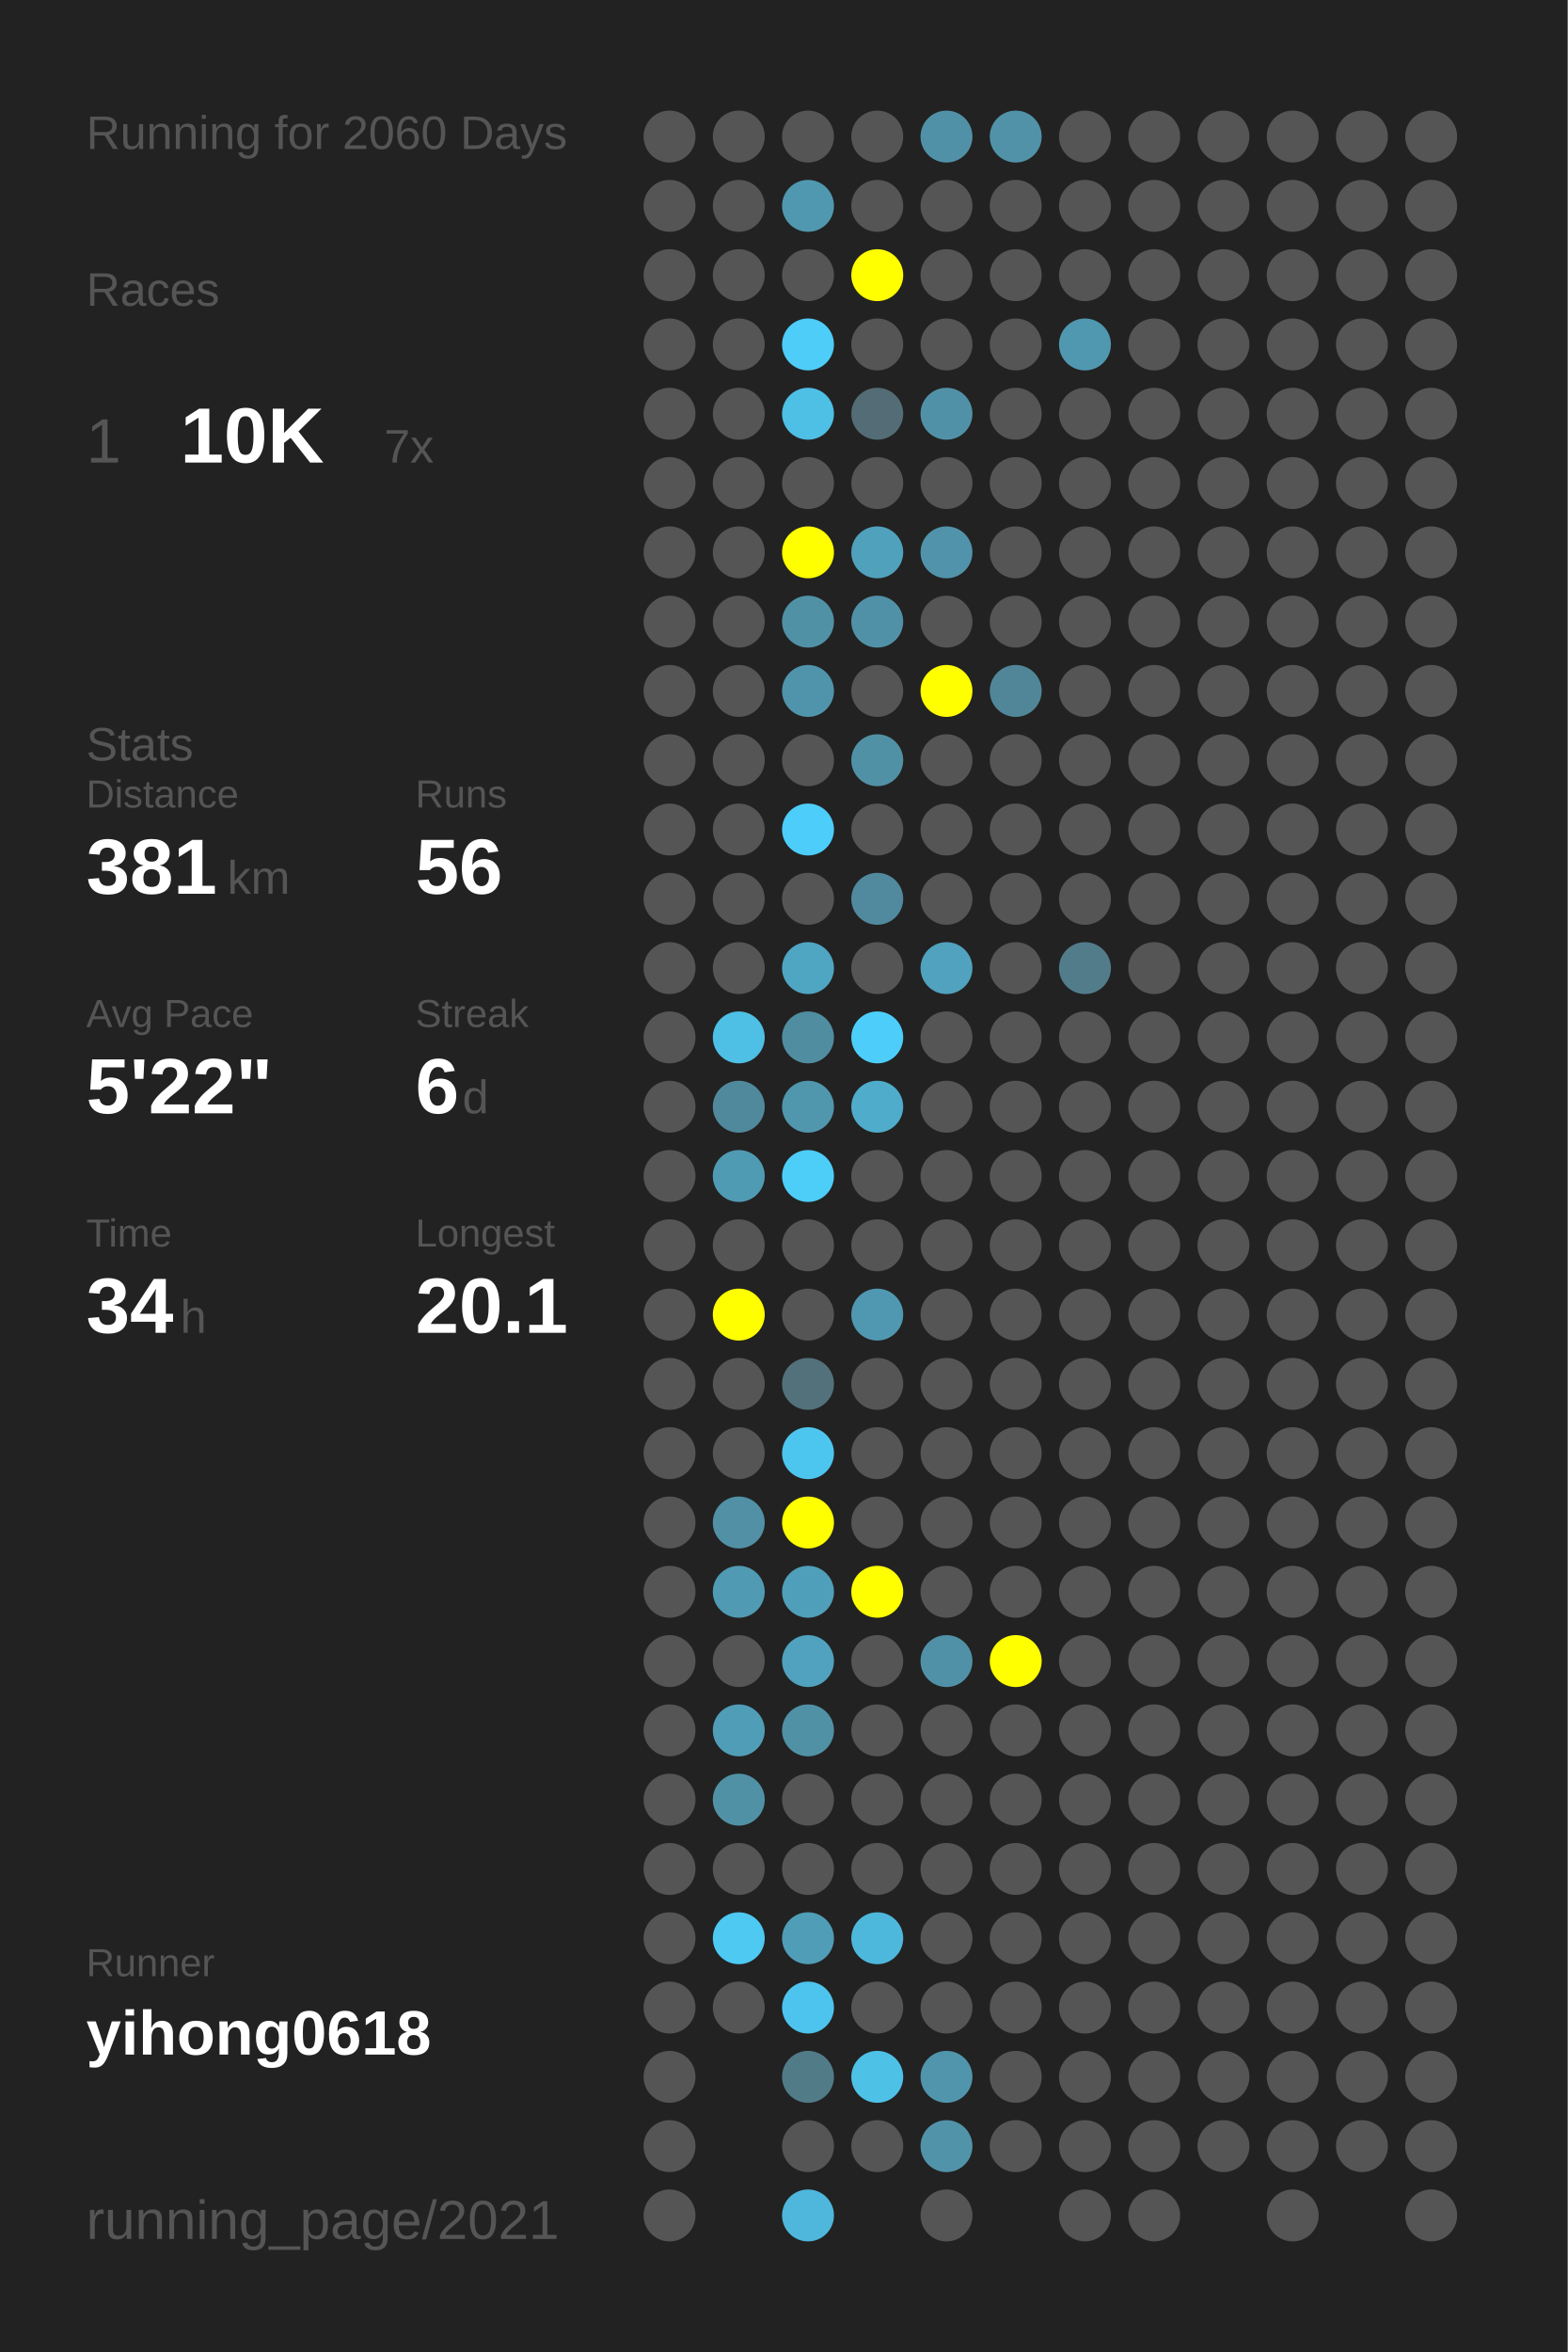
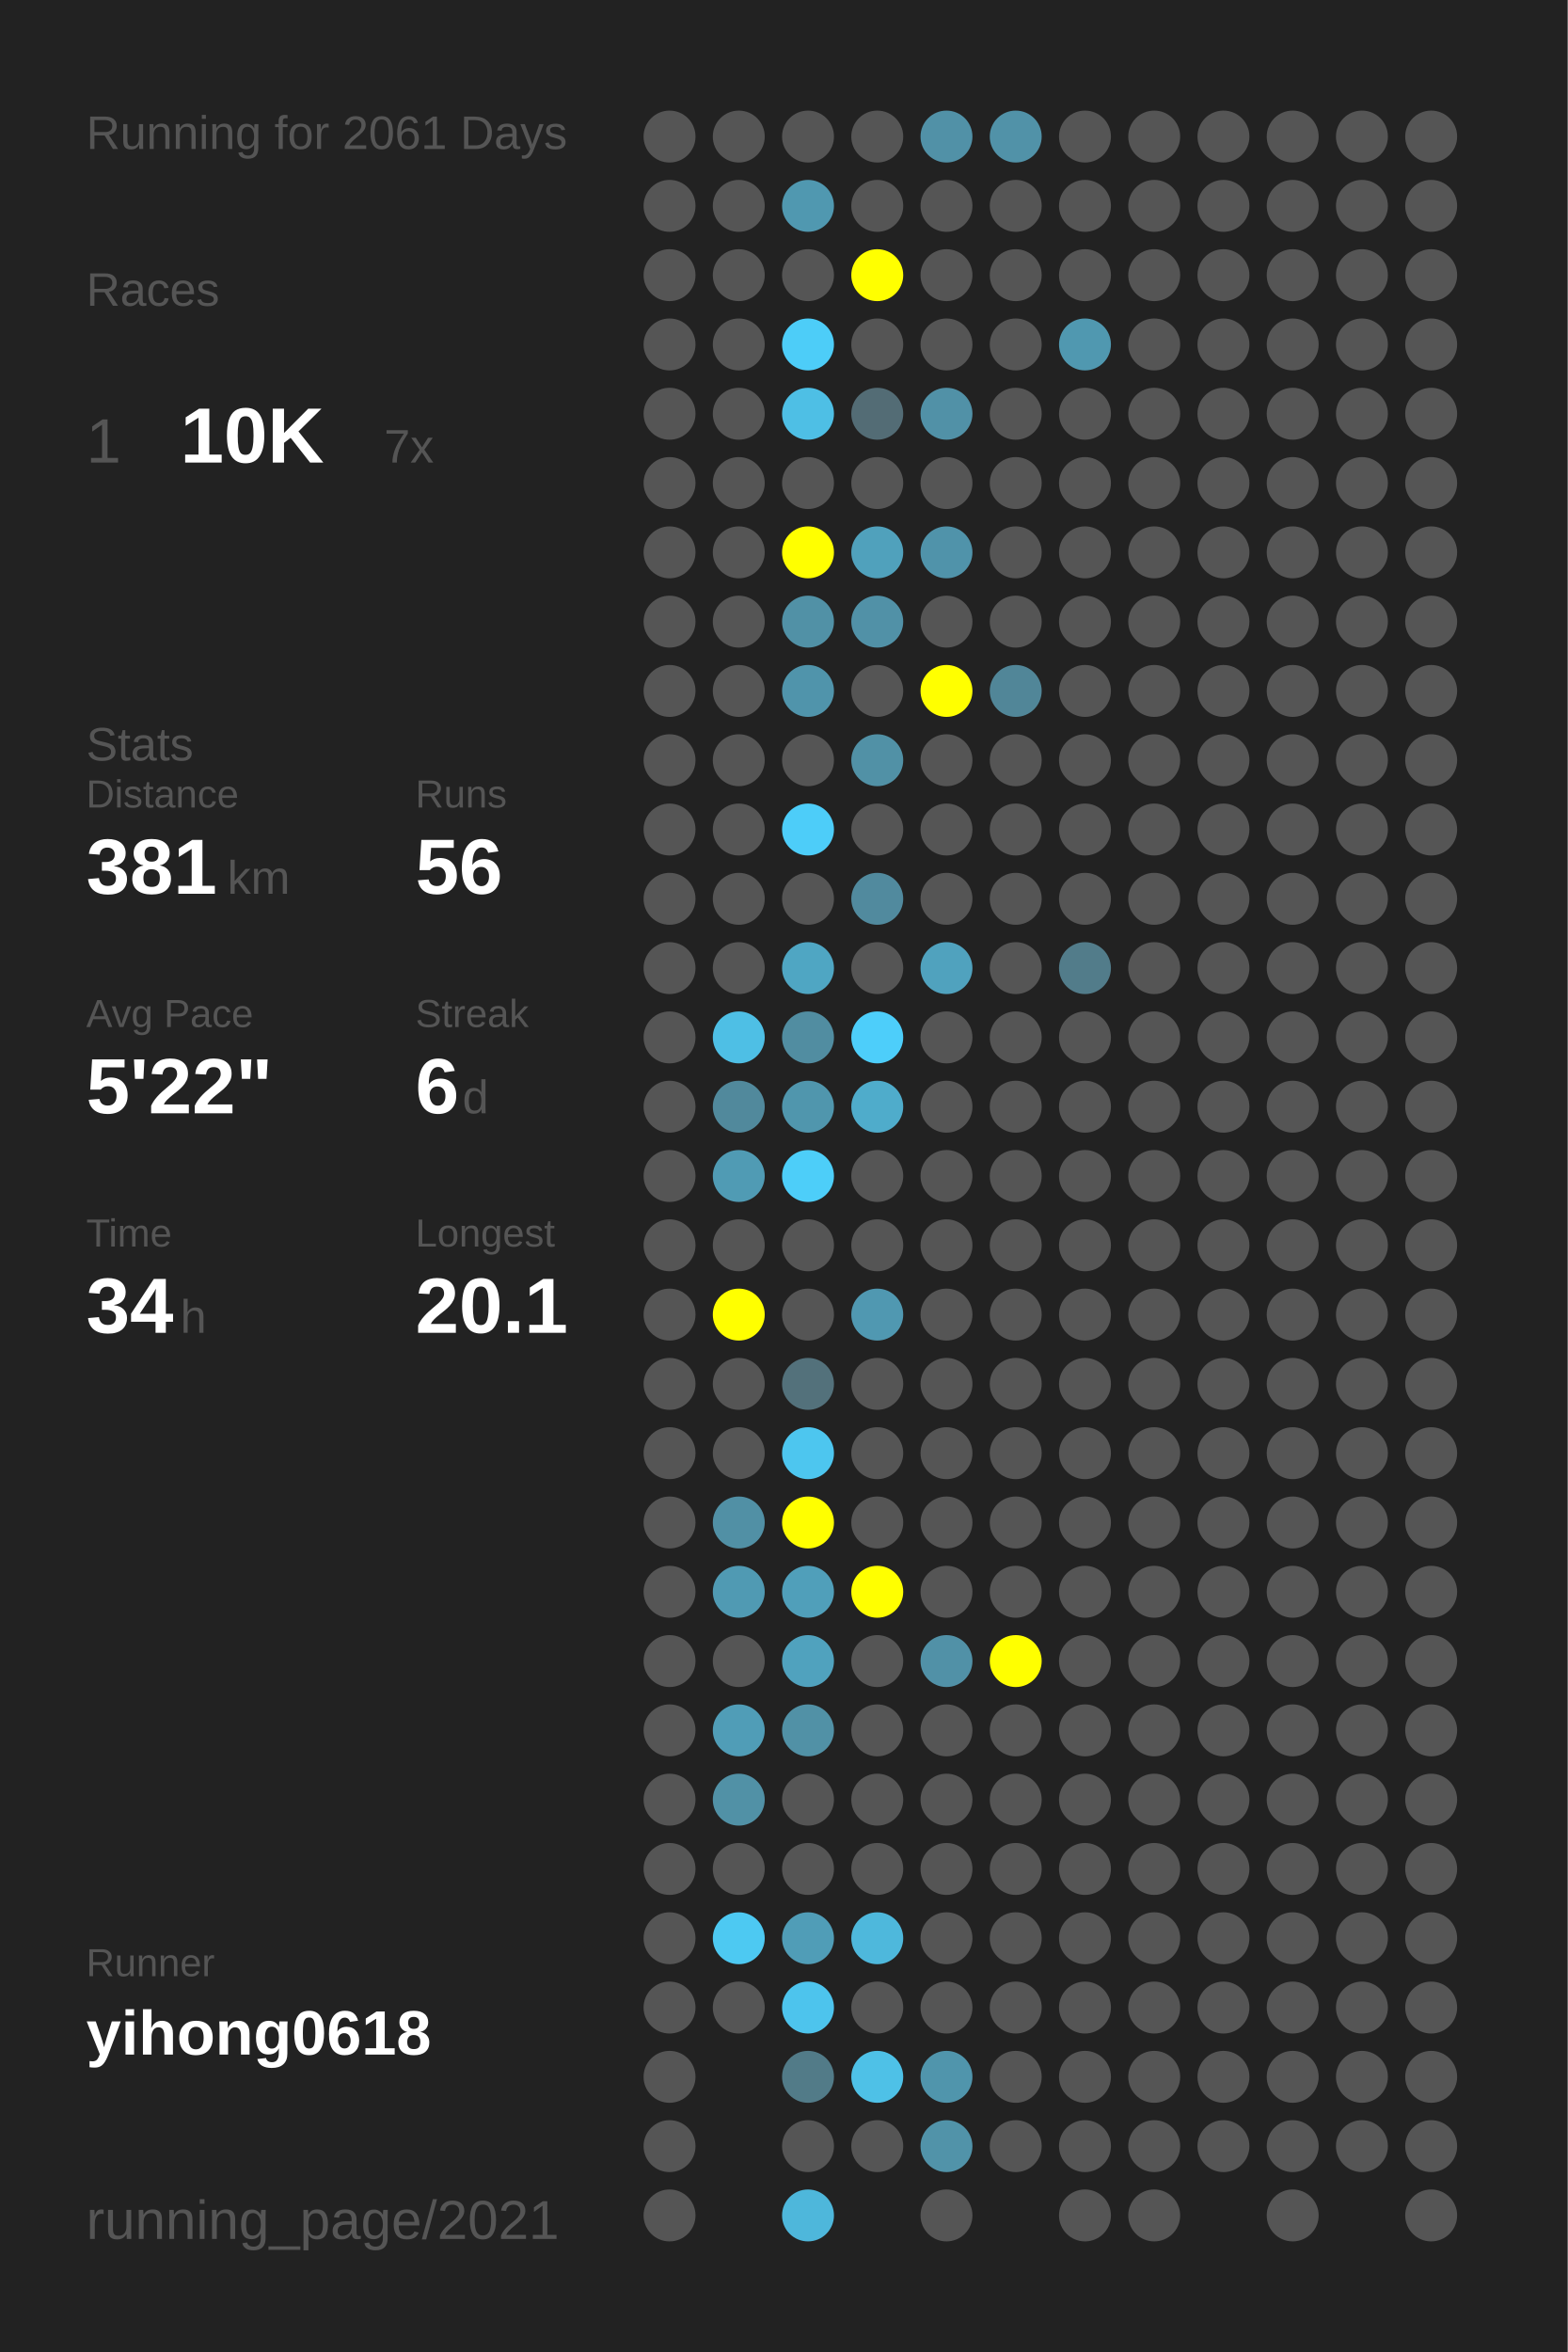
<svg xmlns="http://www.w3.org/2000/svg" baseProfile="full" height="300mm" version="1.1" viewBox="0,0,200,300" width="200mm">
  <defs />
  <rect fill="#222222" height="300" width="200" x="0" y="0" />
-   <text fill="#555555" style="font-size:6px; font-family:Arial;" x="11" y="19">Running for 2060 Days</text>
+   <text fill="#555555" style="font-size:6px; font-family:Arial;" x="11" y="19">Running for 2061 Days</text>
  <text fill="#555555" style="font-size:6px; font-family:Arial;" x="11" y="39">Races</text>
  <text fill="#555555" style="font-size:8px; font-family:Arial;" x="11" y="59">1</text>
  <text fill="#FFFFFF" style="font-size:10px; font-family:Arial; font-weight:bold;" x="23" y="59">10K</text>
  <text fill="#555555" style="font-size:6px; font-family:Arial;" x="49" y="59">7x</text>
  <text fill="#555555" style="font-size:6px; font-family:Arial;" x="11" y="97">Stats</text>
  <text fill="#555555" style="font-size:5px; font-family:Arial;" x="11" y="103">Distance</text>
  <text fill="#FFFFFF" style="font-size:10px; font-family:Arial; font-weight:bold;" x="11" y="114">381</text>
  <text fill="#555555" style="font-size:6px; font-family:Arial;" x="29" y="114">km</text>
  <text fill="#555555" style="font-size:5px; font-family:Arial;" x="53" y="103">Runs</text>
  <text fill="#FFFFFF" style="font-size:10px; font-family:Arial; font-weight:bold;" x="53" y="114">56</text>
  <text fill="#555555" style="font-size:5px; font-family:Arial;" x="11" y="131">Avg Pace</text>
  <text fill="#FFFFFF" style="font-size:10px; font-family:Arial; font-weight:bold;" x="11" y="142">5'22"</text>
  <text fill="#555555" style="font-size:5px; font-family:Arial;" x="53" y="131">Streak</text>
  <text fill="#FFFFFF" style="font-size:10px; font-family:Arial; font-weight:bold;" x="53" y="142">6</text>
  <text fill="#555555" style="font-size:6px; font-family:Arial;" x="59" y="142">d</text>
  <text fill="#555555" style="font-size:5px; font-family:Arial;" x="11" y="159">Time</text>
  <text fill="#FFFFFF" style="font-size:10px; font-family:Arial; font-weight:bold;" x="11" y="170">34</text>
  <text fill="#555555" style="font-size:6px; font-family:Arial;" x="23" y="170">h</text>
  <text fill="#555555" style="font-size:5px; font-family:Arial;" x="53" y="159">Longest</text>
  <text fill="#FFFFFF" style="font-size:10px; font-family:Arial; font-weight:bold;" x="53" y="170">20.1</text>
  <text fill="#555555" style="font-size:5px; font-family:Arial;" x="11" y="252.065">Runner</text>
  <text fill="#FFFFFF" style="font-size:8px; font-family:Arial; font-weight:bold;" x="11" y="262.065">yihong0618</text>
  <text fill="#555555" style="font-size:7px; font-family:Arial;" x="11" y="285.581">running_page/2021</text>
  <circle cx="85.417" cy="17.419" fill="#555555" r="3.312" />
  <circle cx="85.417" cy="26.258" fill="#555555" r="3.312" />
  <circle cx="85.417" cy="35.097" fill="#555555" r="3.312" />
  <circle cx="85.417" cy="43.935" fill="#555555" r="3.312" />
  <circle cx="85.417" cy="52.774" fill="#555555" r="3.312" />
  <circle cx="85.417" cy="61.613" fill="#555555" r="3.312" />
  <circle cx="85.417" cy="70.452" fill="#555555" r="3.312" />
  <circle cx="85.417" cy="79.29" fill="#555555" r="3.312" />
  <circle cx="85.417" cy="88.129" fill="#555555" r="3.312" />
  <circle cx="85.417" cy="96.968" fill="#555555" r="3.312" />
  <circle cx="85.417" cy="105.806" fill="#555555" r="3.312" />
  <circle cx="85.417" cy="114.645" fill="#555555" r="3.312" />
  <circle cx="85.417" cy="123.484" fill="#555555" r="3.312" />
  <circle cx="85.417" cy="132.323" fill="#555555" r="3.312" />
  <circle cx="85.417" cy="141.161" fill="#555555" r="3.312" />
  <circle cx="85.417" cy="150" fill="#555555" r="3.312" />
  <circle cx="85.417" cy="158.839" fill="#555555" r="3.312" />
  <circle cx="85.417" cy="167.677" fill="#555555" r="3.312" />
  <circle cx="85.417" cy="176.516" fill="#555555" r="3.312" />
  <circle cx="85.417" cy="185.355" fill="#555555" r="3.312" />
  <circle cx="85.417" cy="194.194" fill="#555555" r="3.312" />
  <circle cx="85.417" cy="203.032" fill="#555555" r="3.312" />
  <circle cx="85.417" cy="211.871" fill="#555555" r="3.312" />
  <circle cx="85.417" cy="220.71" fill="#555555" r="3.312" />
  <circle cx="85.417" cy="229.548" fill="#555555" r="3.312" />
  <circle cx="85.417" cy="238.387" fill="#555555" r="3.312" />
  <circle cx="85.417" cy="247.226" fill="#555555" r="3.312" />
  <circle cx="85.417" cy="256.065" fill="#555555" r="3.312" />
  <circle cx="85.417" cy="264.903" fill="#555555" r="3.312" />
  <circle cx="85.417" cy="273.742" fill="#555555" r="3.312" />
  <circle cx="85.417" cy="282.581" fill="#555555" r="3.312" />
  <circle cx="94.25" cy="17.419" fill="#555555" r="3.312" />
  <circle cx="94.25" cy="26.258" fill="#555555" r="3.312" />
  <circle cx="94.25" cy="35.097" fill="#555555" r="3.312" />
  <circle cx="94.25" cy="43.935" fill="#555555" r="3.312" />
  <circle cx="94.25" cy="52.774" fill="#555555" r="3.312" />
  <circle cx="94.25" cy="61.613" fill="#555555" r="3.312" />
  <circle cx="94.25" cy="70.452" fill="#555555" r="3.312" />
  <circle cx="94.25" cy="79.29" fill="#555555" r="3.312" />
  <circle cx="94.25" cy="88.129" fill="#555555" r="3.312" />
  <circle cx="94.25" cy="96.968" fill="#555555" r="3.312" />
  <circle cx="94.25" cy="105.806" fill="#555555" r="3.312" />
  <circle cx="94.25" cy="114.645" fill="#555555" r="3.312" />
  <circle cx="94.25" cy="123.484" fill="#555555" r="3.312" />
  <circle cx="94.25" cy="132.323" fill="#4ebfe5" r="3.312" />
  <circle cx="94.25" cy="141.161" fill="#51899c" r="3.312" />
  <circle cx="94.25" cy="150" fill="#509bb4" r="3.312" />
  <circle cx="94.25" cy="158.839" fill="#555555" r="3.312" />
  <circle cx="94.25" cy="167.677" fill="#FFFF00" r="3.312" />
  <circle cx="94.25" cy="176.516" fill="#555555" r="3.312" />
  <circle cx="94.25" cy="185.355" fill="#555555" r="3.312" />
  <circle cx="94.25" cy="194.194" fill="#5190a5" r="3.312" />
  <circle cx="94.25" cy="203.032" fill="#509ab3" r="3.312" />
  <circle cx="94.25" cy="211.871" fill="#555555" r="3.312" />
  <circle cx="94.25" cy="220.71" fill="#509db7" r="3.312" />
  <circle cx="94.25" cy="229.548" fill="#5191a6" r="3.312" />
  <circle cx="94.25" cy="238.387" fill="#555555" r="3.312" />
  <circle cx="94.25" cy="247.226" fill="#4dc9f2" r="3.312" />
  <circle cx="94.25" cy="256.065" fill="#555555" r="3.312" />
  <circle cx="103.083" cy="17.419" fill="#555555" r="3.312" />
  <circle cx="103.083" cy="26.258" fill="#5098b0" r="3.312" />
  <circle cx="103.083" cy="35.097" fill="#555555" r="3.312" />
  <circle cx="103.083" cy="43.935" fill="#4dcdf8" r="3.312" />
  <circle cx="103.083" cy="52.774" fill="#4ebfe5" r="3.312" />
  <circle cx="103.083" cy="61.613" fill="#555555" r="3.312" />
  <circle cx="103.083" cy="70.452" fill="#FFFF00" r="3.312" />
  <circle cx="103.083" cy="79.29" fill="#5191a6" r="3.312" />
  <circle cx="103.083" cy="88.129" fill="#5094ab" r="3.312" />
  <circle cx="103.083" cy="96.968" fill="#555555" r="3.312" />
  <circle cx="103.083" cy="105.806" fill="#4dcdf9" r="3.312" />
  <circle cx="103.083" cy="114.645" fill="#555555" r="3.312" />
  <circle cx="103.083" cy="123.484" fill="#4fa6c3" r="3.312" />
  <circle cx="103.083" cy="132.323" fill="#518da1" r="3.312" />
  <circle cx="103.083" cy="141.161" fill="#5096ad" r="3.312" />
  <circle cx="103.083" cy="150" fill="#4dcef9" r="3.312" />
  <circle cx="103.083" cy="158.839" fill="#555555" r="3.312" />
  <circle cx="103.083" cy="167.677" fill="#555555" r="3.312" />
  <circle cx="103.083" cy="176.516" fill="#53717b" r="3.312" />
  <circle cx="103.083" cy="185.355" fill="#4dc6ef" r="3.312" />
  <circle cx="103.083" cy="194.194" fill="#FFFF00" r="3.312" />
  <circle cx="103.083" cy="203.032" fill="#509fba" r="3.312" />
  <circle cx="103.083" cy="211.871" fill="#50a2be" r="3.312" />
  <circle cx="103.083" cy="220.71" fill="#5191a6" r="3.312" />
  <circle cx="103.083" cy="229.548" fill="#555555" r="3.312" />
  <circle cx="103.083" cy="238.387" fill="#555555" r="3.312" />
  <circle cx="103.083" cy="247.226" fill="#509db7" r="3.312" />
  <circle cx="103.083" cy="256.065" fill="#4dc4ed" r="3.312" />
  <circle cx="103.083" cy="264.903" fill="#527b88" r="3.312" />
  <circle cx="103.083" cy="273.742" fill="#555555" r="3.312" />
  <circle cx="103.083" cy="282.581" fill="#4eb7db" r="3.312" />
  <circle cx="111.917" cy="17.419" fill="#555555" r="3.312" />
  <circle cx="111.917" cy="26.258" fill="#555555" r="3.312" />
  <circle cx="111.917" cy="35.097" fill="#FFFF00" r="3.312" />
  <circle cx="111.917" cy="43.935" fill="#555555" r="3.312" />
  <circle cx="111.917" cy="52.774" fill="#536c75" r="3.312" />
  <circle cx="111.917" cy="61.613" fill="#555555" r="3.312" />
  <circle cx="111.917" cy="70.452" fill="#50a1bc" r="3.312" />
  <circle cx="111.917" cy="79.29" fill="#5191a7" r="3.312" />
  <circle cx="111.917" cy="88.129" fill="#555555" r="3.312" />
  <circle cx="111.917" cy="96.968" fill="#5191a6" r="3.312" />
  <circle cx="111.917" cy="105.806" fill="#555555" r="3.312" />
  <circle cx="111.917" cy="114.645" fill="#518a9e" r="3.312" />
  <circle cx="111.917" cy="123.484" fill="#555555" r="3.312" />
  <circle cx="111.917" cy="132.323" fill="#4dcefa" r="3.312" />
  <circle cx="111.917" cy="141.161" fill="#4faccb" r="3.312" />
  <circle cx="111.917" cy="150" fill="#555555" r="3.312" />
  <circle cx="111.917" cy="158.839" fill="#555555" r="3.312" />
  <circle cx="111.917" cy="167.677" fill="#5098b1" r="3.312" />
  <circle cx="111.917" cy="176.516" fill="#555555" r="3.312" />
  <circle cx="111.917" cy="185.355" fill="#555555" r="3.312" />
  <circle cx="111.917" cy="194.194" fill="#555555" r="3.312" />
  <circle cx="111.917" cy="203.032" fill="#FFFF00" r="3.312" />
  <circle cx="111.917" cy="211.871" fill="#555555" r="3.312" />
  <circle cx="111.917" cy="220.71" fill="#555555" r="3.312" />
  <circle cx="111.917" cy="229.548" fill="#555555" r="3.312" />
  <circle cx="111.917" cy="238.387" fill="#555555" r="3.312" />
  <circle cx="111.917" cy="247.226" fill="#4eb8dc" r="3.312" />
  <circle cx="111.917" cy="256.065" fill="#555555" r="3.312" />
  <circle cx="111.917" cy="264.903" fill="#4ec1e7" r="3.312" />
  <circle cx="111.917" cy="273.742" fill="#555555" r="3.312" />
  <circle cx="120.75" cy="17.419" fill="#5191a7" r="3.312" />
  <circle cx="120.75" cy="26.258" fill="#555555" r="3.312" />
  <circle cx="120.75" cy="35.097" fill="#555555" r="3.312" />
  <circle cx="120.75" cy="43.935" fill="#555555" r="3.312" />
  <circle cx="120.75" cy="52.774" fill="#5191a7" r="3.312" />
  <circle cx="120.75" cy="61.613" fill="#555555" r="3.312" />
  <circle cx="120.75" cy="70.452" fill="#5093aa" r="3.312" />
  <circle cx="120.75" cy="79.29" fill="#555555" r="3.312" />
  <circle cx="120.75" cy="88.129" fill="#FFFF00" r="3.312" />
  <circle cx="120.75" cy="96.968" fill="#555555" r="3.312" />
  <circle cx="120.75" cy="105.806" fill="#555555" r="3.312" />
  <circle cx="120.75" cy="114.645" fill="#555555" r="3.312" />
  <circle cx="120.75" cy="123.484" fill="#50a2be" r="3.312" />
  <circle cx="120.75" cy="132.323" fill="#555555" r="3.312" />
  <circle cx="120.75" cy="141.161" fill="#555555" r="3.312" />
  <circle cx="120.75" cy="150" fill="#555555" r="3.312" />
  <circle cx="120.75" cy="158.839" fill="#555555" r="3.312" />
  <circle cx="120.75" cy="167.677" fill="#555555" r="3.312" />
  <circle cx="120.75" cy="176.516" fill="#555555" r="3.312" />
  <circle cx="120.75" cy="185.355" fill="#555555" r="3.312" />
  <circle cx="120.75" cy="194.194" fill="#555555" r="3.312" />
  <circle cx="120.75" cy="203.032" fill="#555555" r="3.312" />
  <circle cx="120.75" cy="211.871" fill="#5191a7" r="3.312" />
  <circle cx="120.75" cy="220.71" fill="#555555" r="3.312" />
  <circle cx="120.75" cy="229.548" fill="#555555" r="3.312" />
  <circle cx="120.75" cy="238.387" fill="#555555" r="3.312" />
  <circle cx="120.75" cy="247.226" fill="#555555" r="3.312" />
  <circle cx="120.75" cy="256.065" fill="#555555" r="3.312" />
  <circle cx="120.75" cy="264.903" fill="#5095ac" r="3.312" />
  <circle cx="120.75" cy="273.742" fill="#5193a9" r="3.312" />
  <circle cx="120.75" cy="282.581" fill="#555555" r="3.312" />
  <circle cx="129.583" cy="17.419" fill="#5192a8" r="3.312" />
  <circle cx="129.583" cy="26.258" fill="#555555" r="3.312" />
  <circle cx="129.583" cy="35.097" fill="#555555" r="3.312" />
  <circle cx="129.583" cy="43.935" fill="#555555" r="3.312" />
  <circle cx="129.583" cy="52.774" fill="#555555" r="3.312" />
  <circle cx="129.583" cy="61.613" fill="#555555" r="3.312" />
  <circle cx="129.583" cy="70.452" fill="#555555" r="3.312" />
  <circle cx="129.583" cy="79.29" fill="#555555" r="3.312" />
  <circle cx="129.583" cy="88.129" fill="#518698" r="3.312" />
  <circle cx="129.583" cy="96.968" fill="#555555" r="3.312" />
  <circle cx="129.583" cy="105.806" fill="#555555" r="3.312" />
  <circle cx="129.583" cy="114.645" fill="#555555" r="3.312" />
  <circle cx="129.583" cy="123.484" fill="#555555" r="3.312" />
  <circle cx="129.583" cy="132.323" fill="#555555" r="3.312" />
  <circle cx="129.583" cy="141.161" fill="#555555" r="3.312" />
  <circle cx="129.583" cy="150" fill="#555555" r="3.312" />
  <circle cx="129.583" cy="158.839" fill="#555555" r="3.312" />
  <circle cx="129.583" cy="167.677" fill="#555555" r="3.312" />
  <circle cx="129.583" cy="176.516" fill="#555555" r="3.312" />
  <circle cx="129.583" cy="185.355" fill="#555555" r="3.312" />
  <circle cx="129.583" cy="194.194" fill="#555555" r="3.312" />
  <circle cx="129.583" cy="203.032" fill="#555555" r="3.312" />
  <circle cx="129.583" cy="211.871" fill="#FFFF00" r="3.312" />
  <circle cx="129.583" cy="220.71" fill="#555555" r="3.312" />
  <circle cx="129.583" cy="229.548" fill="#555555" r="3.312" />
  <circle cx="129.583" cy="238.387" fill="#555555" r="3.312" />
  <circle cx="129.583" cy="247.226" fill="#555555" r="3.312" />
  <circle cx="129.583" cy="256.065" fill="#555555" r="3.312" />
  <circle cx="129.583" cy="264.903" fill="#555555" r="3.312" />
  <circle cx="129.583" cy="273.742" fill="#555555" r="3.312" />
  <circle cx="138.417" cy="17.419" fill="#555555" r="3.312" />
  <circle cx="138.417" cy="26.258" fill="#555555" r="3.312" />
  <circle cx="138.417" cy="35.097" fill="#555555" r="3.312" />
  <circle cx="138.417" cy="43.935" fill="#5098b0" r="3.312" />
  <circle cx="138.417" cy="52.774" fill="#555555" r="3.312" />
  <circle cx="138.417" cy="61.613" fill="#555555" r="3.312" />
  <circle cx="138.417" cy="70.452" fill="#555555" r="3.312" />
  <circle cx="138.417" cy="79.29" fill="#555555" r="3.312" />
  <circle cx="138.417" cy="88.129" fill="#555555" r="3.312" />
  <circle cx="138.417" cy="96.968" fill="#555555" r="3.312" />
  <circle cx="138.417" cy="105.806" fill="#555555" r="3.312" />
  <circle cx="138.417" cy="114.645" fill="#555555" r="3.312" />
  <circle cx="138.417" cy="123.484" fill="#527c8a" r="3.312" />
  <circle cx="138.417" cy="132.323" fill="#555555" r="3.312" />
  <circle cx="138.417" cy="141.161" fill="#555555" r="3.312" />
  <circle cx="138.417" cy="150" fill="#555555" r="3.312" />
  <circle cx="138.417" cy="158.839" fill="#555555" r="3.312" />
  <circle cx="138.417" cy="167.677" fill="#555555" r="3.312" />
  <circle cx="138.417" cy="176.516" fill="#555555" r="3.312" />
  <circle cx="138.417" cy="185.355" fill="#555555" r="3.312" />
  <circle cx="138.417" cy="194.194" fill="#555555" r="3.312" />
  <circle cx="138.417" cy="203.032" fill="#555555" r="3.312" />
  <circle cx="138.417" cy="211.871" fill="#555555" r="3.312" />
  <circle cx="138.417" cy="220.71" fill="#555555" r="3.312" />
  <circle cx="138.417" cy="229.548" fill="#555555" r="3.312" />
  <circle cx="138.417" cy="238.387" fill="#555555" r="3.312" />
  <circle cx="138.417" cy="247.226" fill="#555555" r="3.312" />
  <circle cx="138.417" cy="256.065" fill="#555555" r="3.312" />
  <circle cx="138.417" cy="264.903" fill="#555555" r="3.312" />
  <circle cx="138.417" cy="273.742" fill="#555555" r="3.312" />
  <circle cx="138.417" cy="282.581" fill="#555555" r="3.312" />
  <circle cx="147.25" cy="17.419" fill="#555555" r="3.312" />
  <circle cx="147.25" cy="26.258" fill="#555555" r="3.312" />
  <circle cx="147.25" cy="35.097" fill="#555555" r="3.312" />
  <circle cx="147.25" cy="43.935" fill="#555555" r="3.312" />
  <circle cx="147.25" cy="52.774" fill="#555555" r="3.312" />
  <circle cx="147.25" cy="61.613" fill="#555555" r="3.312" />
  <circle cx="147.25" cy="70.452" fill="#555555" r="3.312" />
  <circle cx="147.25" cy="79.29" fill="#555555" r="3.312" />
  <circle cx="147.25" cy="88.129" fill="#555555" r="3.312" />
  <circle cx="147.25" cy="96.968" fill="#555555" r="3.312" />
  <circle cx="147.25" cy="105.806" fill="#555555" r="3.312" />
  <circle cx="147.25" cy="114.645" fill="#555555" r="3.312" />
  <circle cx="147.25" cy="123.484" fill="#555555" r="3.312" />
  <circle cx="147.25" cy="132.323" fill="#555555" r="3.312" />
  <circle cx="147.25" cy="141.161" fill="#555555" r="3.312" />
  <circle cx="147.25" cy="150" fill="#555555" r="3.312" />
  <circle cx="147.25" cy="158.839" fill="#555555" r="3.312" />
  <circle cx="147.25" cy="167.677" fill="#555555" r="3.312" />
  <circle cx="147.25" cy="176.516" fill="#555555" r="3.312" />
  <circle cx="147.25" cy="185.355" fill="#555555" r="3.312" />
  <circle cx="147.25" cy="194.194" fill="#555555" r="3.312" />
  <circle cx="147.25" cy="203.032" fill="#555555" r="3.312" />
  <circle cx="147.25" cy="211.871" fill="#555555" r="3.312" />
  <circle cx="147.25" cy="220.71" fill="#555555" r="3.312" />
  <circle cx="147.25" cy="229.548" fill="#555555" r="3.312" />
  <circle cx="147.25" cy="238.387" fill="#555555" r="3.312" />
  <circle cx="147.25" cy="247.226" fill="#555555" r="3.312" />
  <circle cx="147.25" cy="256.065" fill="#555555" r="3.312" />
  <circle cx="147.25" cy="264.903" fill="#555555" r="3.312" />
  <circle cx="147.25" cy="273.742" fill="#555555" r="3.312" />
  <circle cx="147.25" cy="282.581" fill="#555555" r="3.312" />
  <circle cx="156.083" cy="17.419" fill="#555555" r="3.312" />
  <circle cx="156.083" cy="26.258" fill="#555555" r="3.312" />
  <circle cx="156.083" cy="35.097" fill="#555555" r="3.312" />
  <circle cx="156.083" cy="43.935" fill="#555555" r="3.312" />
  <circle cx="156.083" cy="52.774" fill="#555555" r="3.312" />
  <circle cx="156.083" cy="61.613" fill="#555555" r="3.312" />
  <circle cx="156.083" cy="70.452" fill="#555555" r="3.312" />
  <circle cx="156.083" cy="79.29" fill="#555555" r="3.312" />
  <circle cx="156.083" cy="88.129" fill="#555555" r="3.312" />
  <circle cx="156.083" cy="96.968" fill="#555555" r="3.312" />
  <circle cx="156.083" cy="105.806" fill="#555555" r="3.312" />
  <circle cx="156.083" cy="114.645" fill="#555555" r="3.312" />
  <circle cx="156.083" cy="123.484" fill="#555555" r="3.312" />
  <circle cx="156.083" cy="132.323" fill="#555555" r="3.312" />
  <circle cx="156.083" cy="141.161" fill="#555555" r="3.312" />
  <circle cx="156.083" cy="150" fill="#555555" r="3.312" />
  <circle cx="156.083" cy="158.839" fill="#555555" r="3.312" />
  <circle cx="156.083" cy="167.677" fill="#555555" r="3.312" />
  <circle cx="156.083" cy="176.516" fill="#555555" r="3.312" />
  <circle cx="156.083" cy="185.355" fill="#555555" r="3.312" />
  <circle cx="156.083" cy="194.194" fill="#555555" r="3.312" />
  <circle cx="156.083" cy="203.032" fill="#555555" r="3.312" />
  <circle cx="156.083" cy="211.871" fill="#555555" r="3.312" />
  <circle cx="156.083" cy="220.71" fill="#555555" r="3.312" />
  <circle cx="156.083" cy="229.548" fill="#555555" r="3.312" />
  <circle cx="156.083" cy="238.387" fill="#555555" r="3.312" />
  <circle cx="156.083" cy="247.226" fill="#555555" r="3.312" />
  <circle cx="156.083" cy="256.065" fill="#555555" r="3.312" />
  <circle cx="156.083" cy="264.903" fill="#555555" r="3.312" />
  <circle cx="156.083" cy="273.742" fill="#555555" r="3.312" />
  <circle cx="164.917" cy="17.419" fill="#555555" r="3.312" />
  <circle cx="164.917" cy="26.258" fill="#555555" r="3.312" />
  <circle cx="164.917" cy="35.097" fill="#555555" r="3.312" />
  <circle cx="164.917" cy="43.935" fill="#555555" r="3.312" />
  <circle cx="164.917" cy="52.774" fill="#555555" r="3.312" />
  <circle cx="164.917" cy="61.613" fill="#555555" r="3.312" />
  <circle cx="164.917" cy="70.452" fill="#555555" r="3.312" />
  <circle cx="164.917" cy="79.29" fill="#555555" r="3.312" />
  <circle cx="164.917" cy="88.129" fill="#555555" r="3.312" />
  <circle cx="164.917" cy="96.968" fill="#555555" r="3.312" />
  <circle cx="164.917" cy="105.806" fill="#555555" r="3.312" />
  <circle cx="164.917" cy="114.645" fill="#555555" r="3.312" />
  <circle cx="164.917" cy="123.484" fill="#555555" r="3.312" />
  <circle cx="164.917" cy="132.323" fill="#555555" r="3.312" />
  <circle cx="164.917" cy="141.161" fill="#555555" r="3.312" />
  <circle cx="164.917" cy="150" fill="#555555" r="3.312" />
  <circle cx="164.917" cy="158.839" fill="#555555" r="3.312" />
  <circle cx="164.917" cy="167.677" fill="#555555" r="3.312" />
  <circle cx="164.917" cy="176.516" fill="#555555" r="3.312" />
  <circle cx="164.917" cy="185.355" fill="#555555" r="3.312" />
  <circle cx="164.917" cy="194.194" fill="#555555" r="3.312" />
  <circle cx="164.917" cy="203.032" fill="#555555" r="3.312" />
  <circle cx="164.917" cy="211.871" fill="#555555" r="3.312" />
  <circle cx="164.917" cy="220.71" fill="#555555" r="3.312" />
  <circle cx="164.917" cy="229.548" fill="#555555" r="3.312" />
  <circle cx="164.917" cy="238.387" fill="#555555" r="3.312" />
  <circle cx="164.917" cy="247.226" fill="#555555" r="3.312" />
  <circle cx="164.917" cy="256.065" fill="#555555" r="3.312" />
  <circle cx="164.917" cy="264.903" fill="#555555" r="3.312" />
  <circle cx="164.917" cy="273.742" fill="#555555" r="3.312" />
  <circle cx="164.917" cy="282.581" fill="#555555" r="3.312" />
  <circle cx="173.75" cy="17.419" fill="#555555" r="3.312" />
  <circle cx="173.75" cy="26.258" fill="#555555" r="3.312" />
  <circle cx="173.75" cy="35.097" fill="#555555" r="3.312" />
  <circle cx="173.75" cy="43.935" fill="#555555" r="3.312" />
  <circle cx="173.75" cy="52.774" fill="#555555" r="3.312" />
  <circle cx="173.75" cy="61.613" fill="#555555" r="3.312" />
  <circle cx="173.75" cy="70.452" fill="#555555" r="3.312" />
  <circle cx="173.75" cy="79.29" fill="#555555" r="3.312" />
  <circle cx="173.75" cy="88.129" fill="#555555" r="3.312" />
  <circle cx="173.75" cy="96.968" fill="#555555" r="3.312" />
  <circle cx="173.75" cy="105.806" fill="#555555" r="3.312" />
  <circle cx="173.75" cy="114.645" fill="#555555" r="3.312" />
  <circle cx="173.75" cy="123.484" fill="#555555" r="3.312" />
  <circle cx="173.75" cy="132.323" fill="#555555" r="3.312" />
  <circle cx="173.75" cy="141.161" fill="#555555" r="3.312" />
  <circle cx="173.75" cy="150" fill="#555555" r="3.312" />
  <circle cx="173.75" cy="158.839" fill="#555555" r="3.312" />
  <circle cx="173.75" cy="167.677" fill="#555555" r="3.312" />
  <circle cx="173.75" cy="176.516" fill="#555555" r="3.312" />
  <circle cx="173.75" cy="185.355" fill="#555555" r="3.312" />
  <circle cx="173.75" cy="194.194" fill="#555555" r="3.312" />
  <circle cx="173.75" cy="203.032" fill="#555555" r="3.312" />
  <circle cx="173.75" cy="211.871" fill="#555555" r="3.312" />
  <circle cx="173.75" cy="220.71" fill="#555555" r="3.312" />
  <circle cx="173.75" cy="229.548" fill="#555555" r="3.312" />
  <circle cx="173.75" cy="238.387" fill="#555555" r="3.312" />
  <circle cx="173.75" cy="247.226" fill="#555555" r="3.312" />
  <circle cx="173.75" cy="256.065" fill="#555555" r="3.312" />
  <circle cx="173.75" cy="264.903" fill="#555555" r="3.312" />
  <circle cx="173.75" cy="273.742" fill="#555555" r="3.312" />
  <circle cx="182.583" cy="17.419" fill="#555555" r="3.312" />
  <circle cx="182.583" cy="26.258" fill="#555555" r="3.312" />
  <circle cx="182.583" cy="35.097" fill="#555555" r="3.312" />
  <circle cx="182.583" cy="43.935" fill="#555555" r="3.312" />
  <circle cx="182.583" cy="52.774" fill="#555555" r="3.312" />
  <circle cx="182.583" cy="61.613" fill="#555555" r="3.312" />
  <circle cx="182.583" cy="70.452" fill="#555555" r="3.312" />
  <circle cx="182.583" cy="79.29" fill="#555555" r="3.312" />
  <circle cx="182.583" cy="88.129" fill="#555555" r="3.312" />
  <circle cx="182.583" cy="96.968" fill="#555555" r="3.312" />
  <circle cx="182.583" cy="105.806" fill="#555555" r="3.312" />
  <circle cx="182.583" cy="114.645" fill="#555555" r="3.312" />
  <circle cx="182.583" cy="123.484" fill="#555555" r="3.312" />
  <circle cx="182.583" cy="132.323" fill="#555555" r="3.312" />
  <circle cx="182.583" cy="141.161" fill="#555555" r="3.312" />
  <circle cx="182.583" cy="150" fill="#555555" r="3.312" />
  <circle cx="182.583" cy="158.839" fill="#555555" r="3.312" />
  <circle cx="182.583" cy="167.677" fill="#555555" r="3.312" />
  <circle cx="182.583" cy="176.516" fill="#555555" r="3.312" />
  <circle cx="182.583" cy="185.355" fill="#555555" r="3.312" />
  <circle cx="182.583" cy="194.194" fill="#555555" r="3.312" />
  <circle cx="182.583" cy="203.032" fill="#555555" r="3.312" />
  <circle cx="182.583" cy="211.871" fill="#555555" r="3.312" />
  <circle cx="182.583" cy="220.71" fill="#555555" r="3.312" />
  <circle cx="182.583" cy="229.548" fill="#555555" r="3.312" />
  <circle cx="182.583" cy="238.387" fill="#555555" r="3.312" />
  <circle cx="182.583" cy="247.226" fill="#555555" r="3.312" />
  <circle cx="182.583" cy="256.065" fill="#555555" r="3.312" />
  <circle cx="182.583" cy="264.903" fill="#555555" r="3.312" />
  <circle cx="182.583" cy="273.742" fill="#555555" r="3.312" />
  <circle cx="182.583" cy="282.581" fill="#555555" r="3.312" />
</svg>
